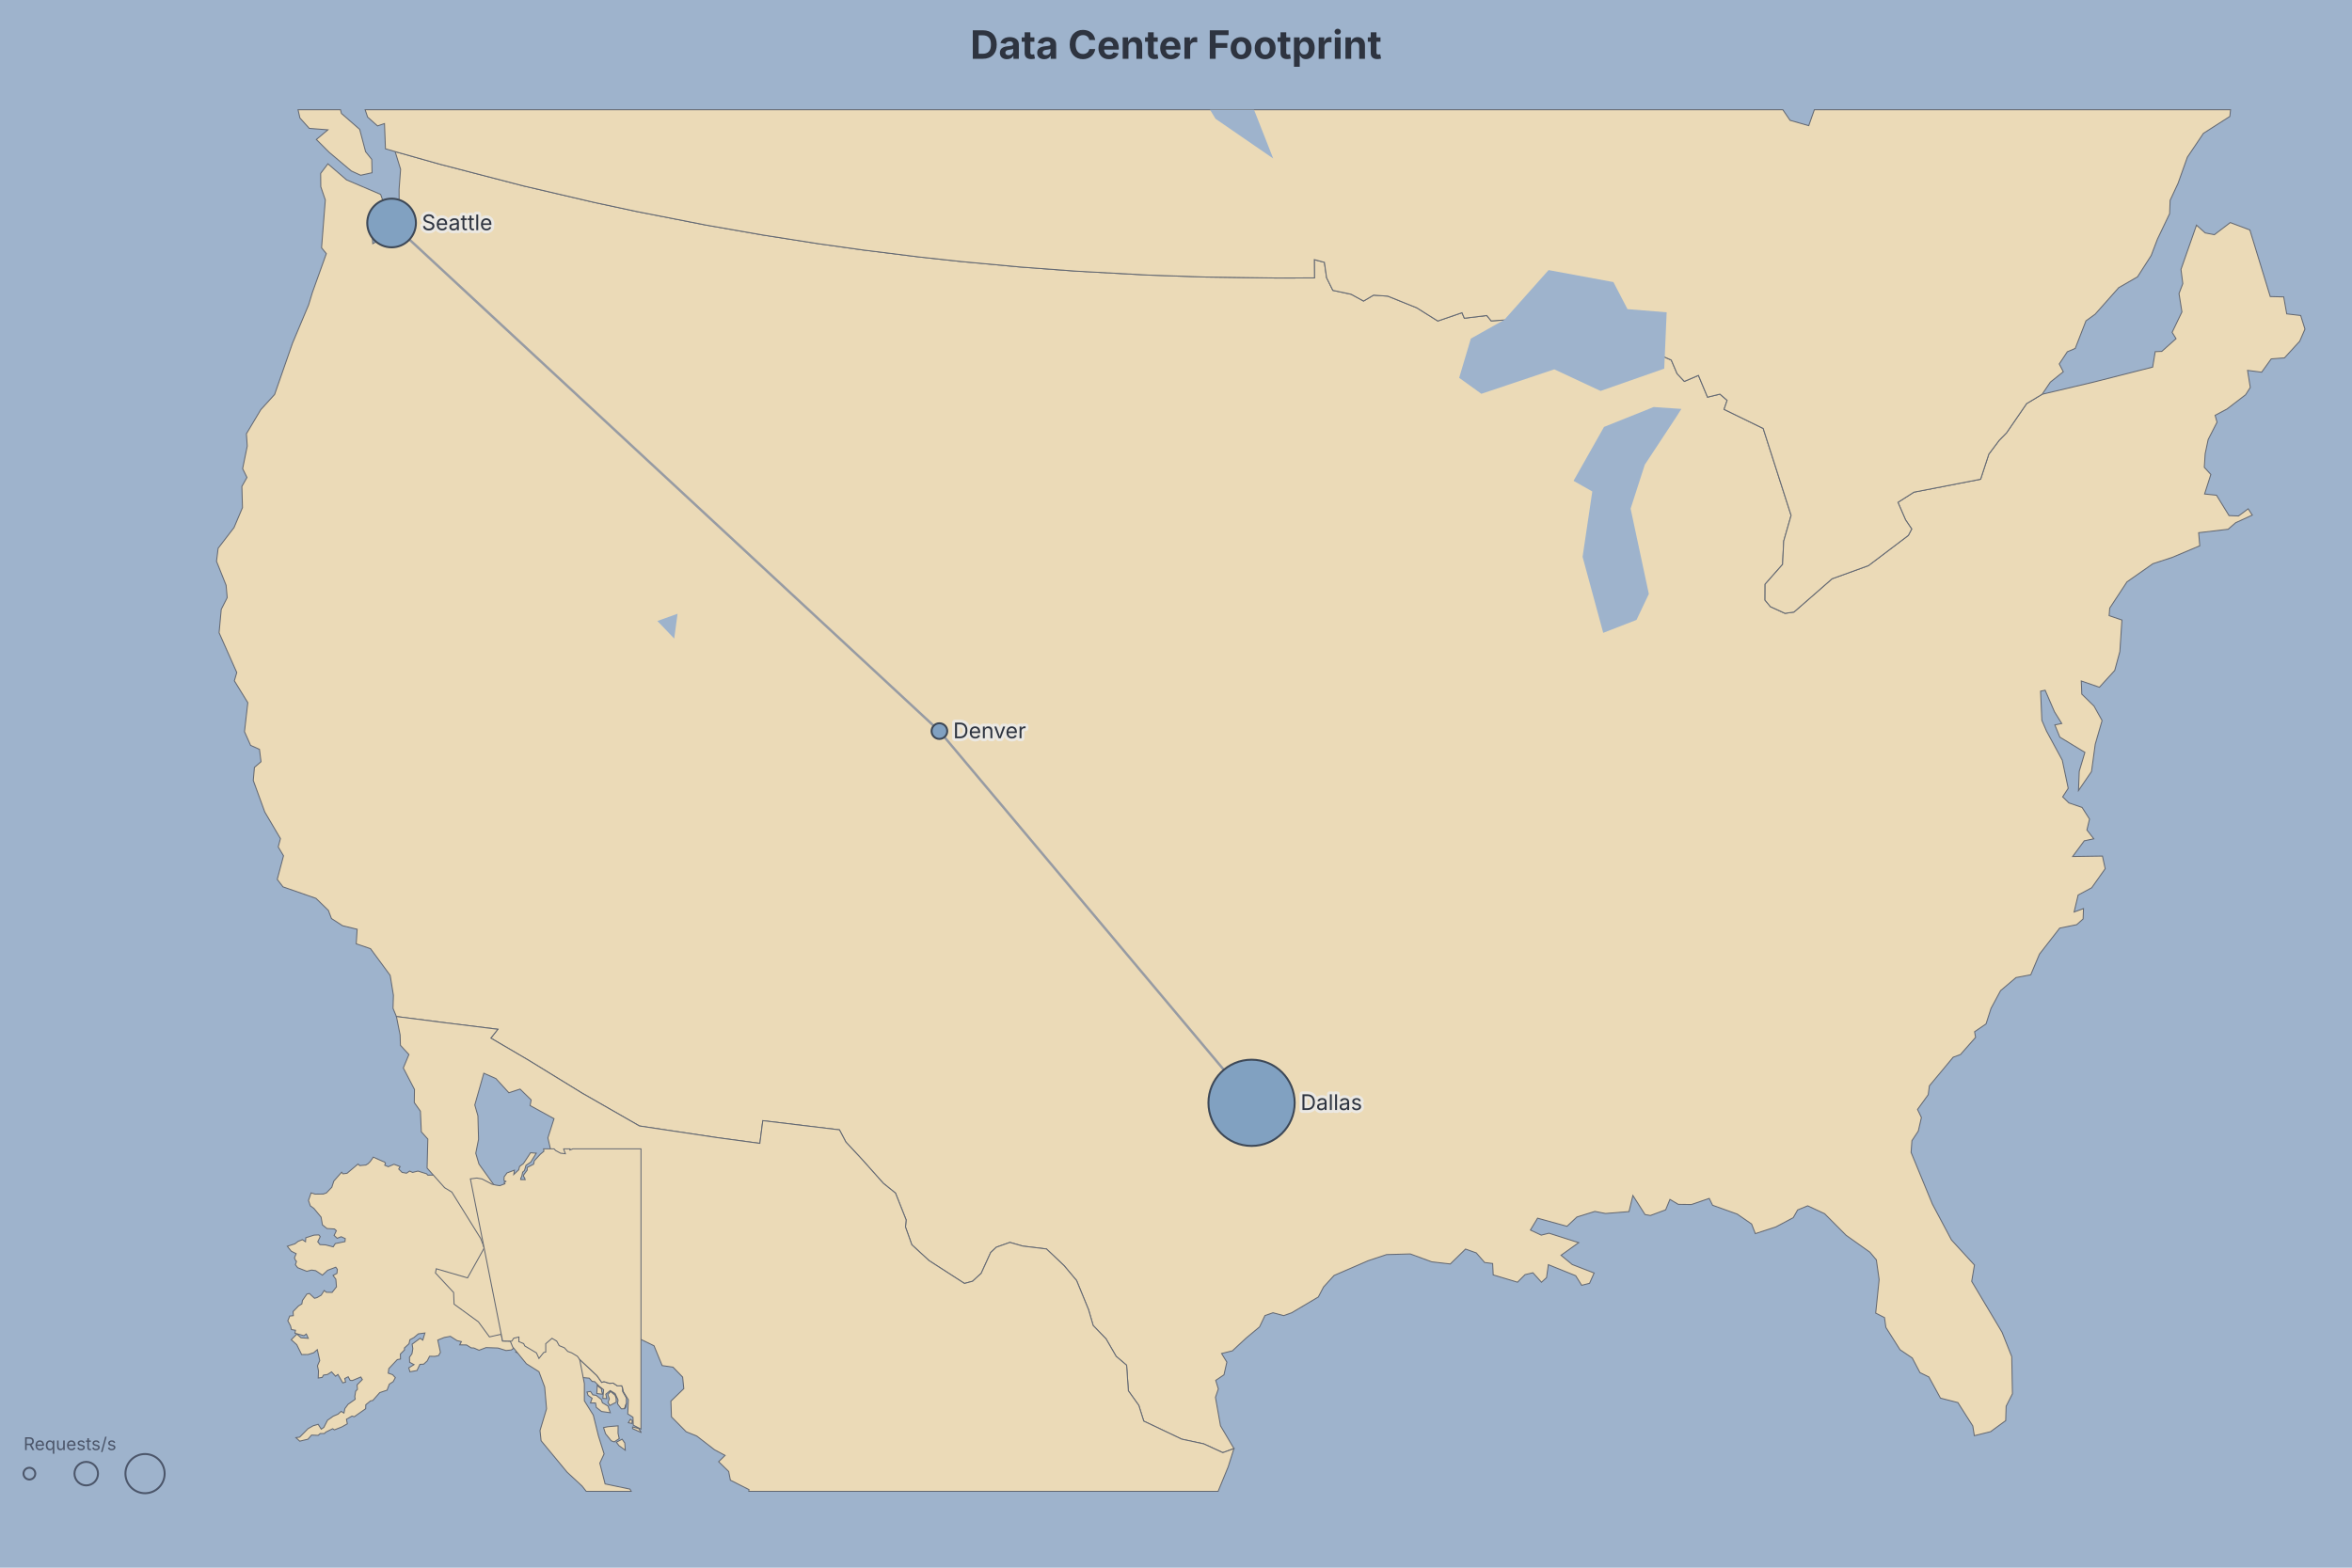
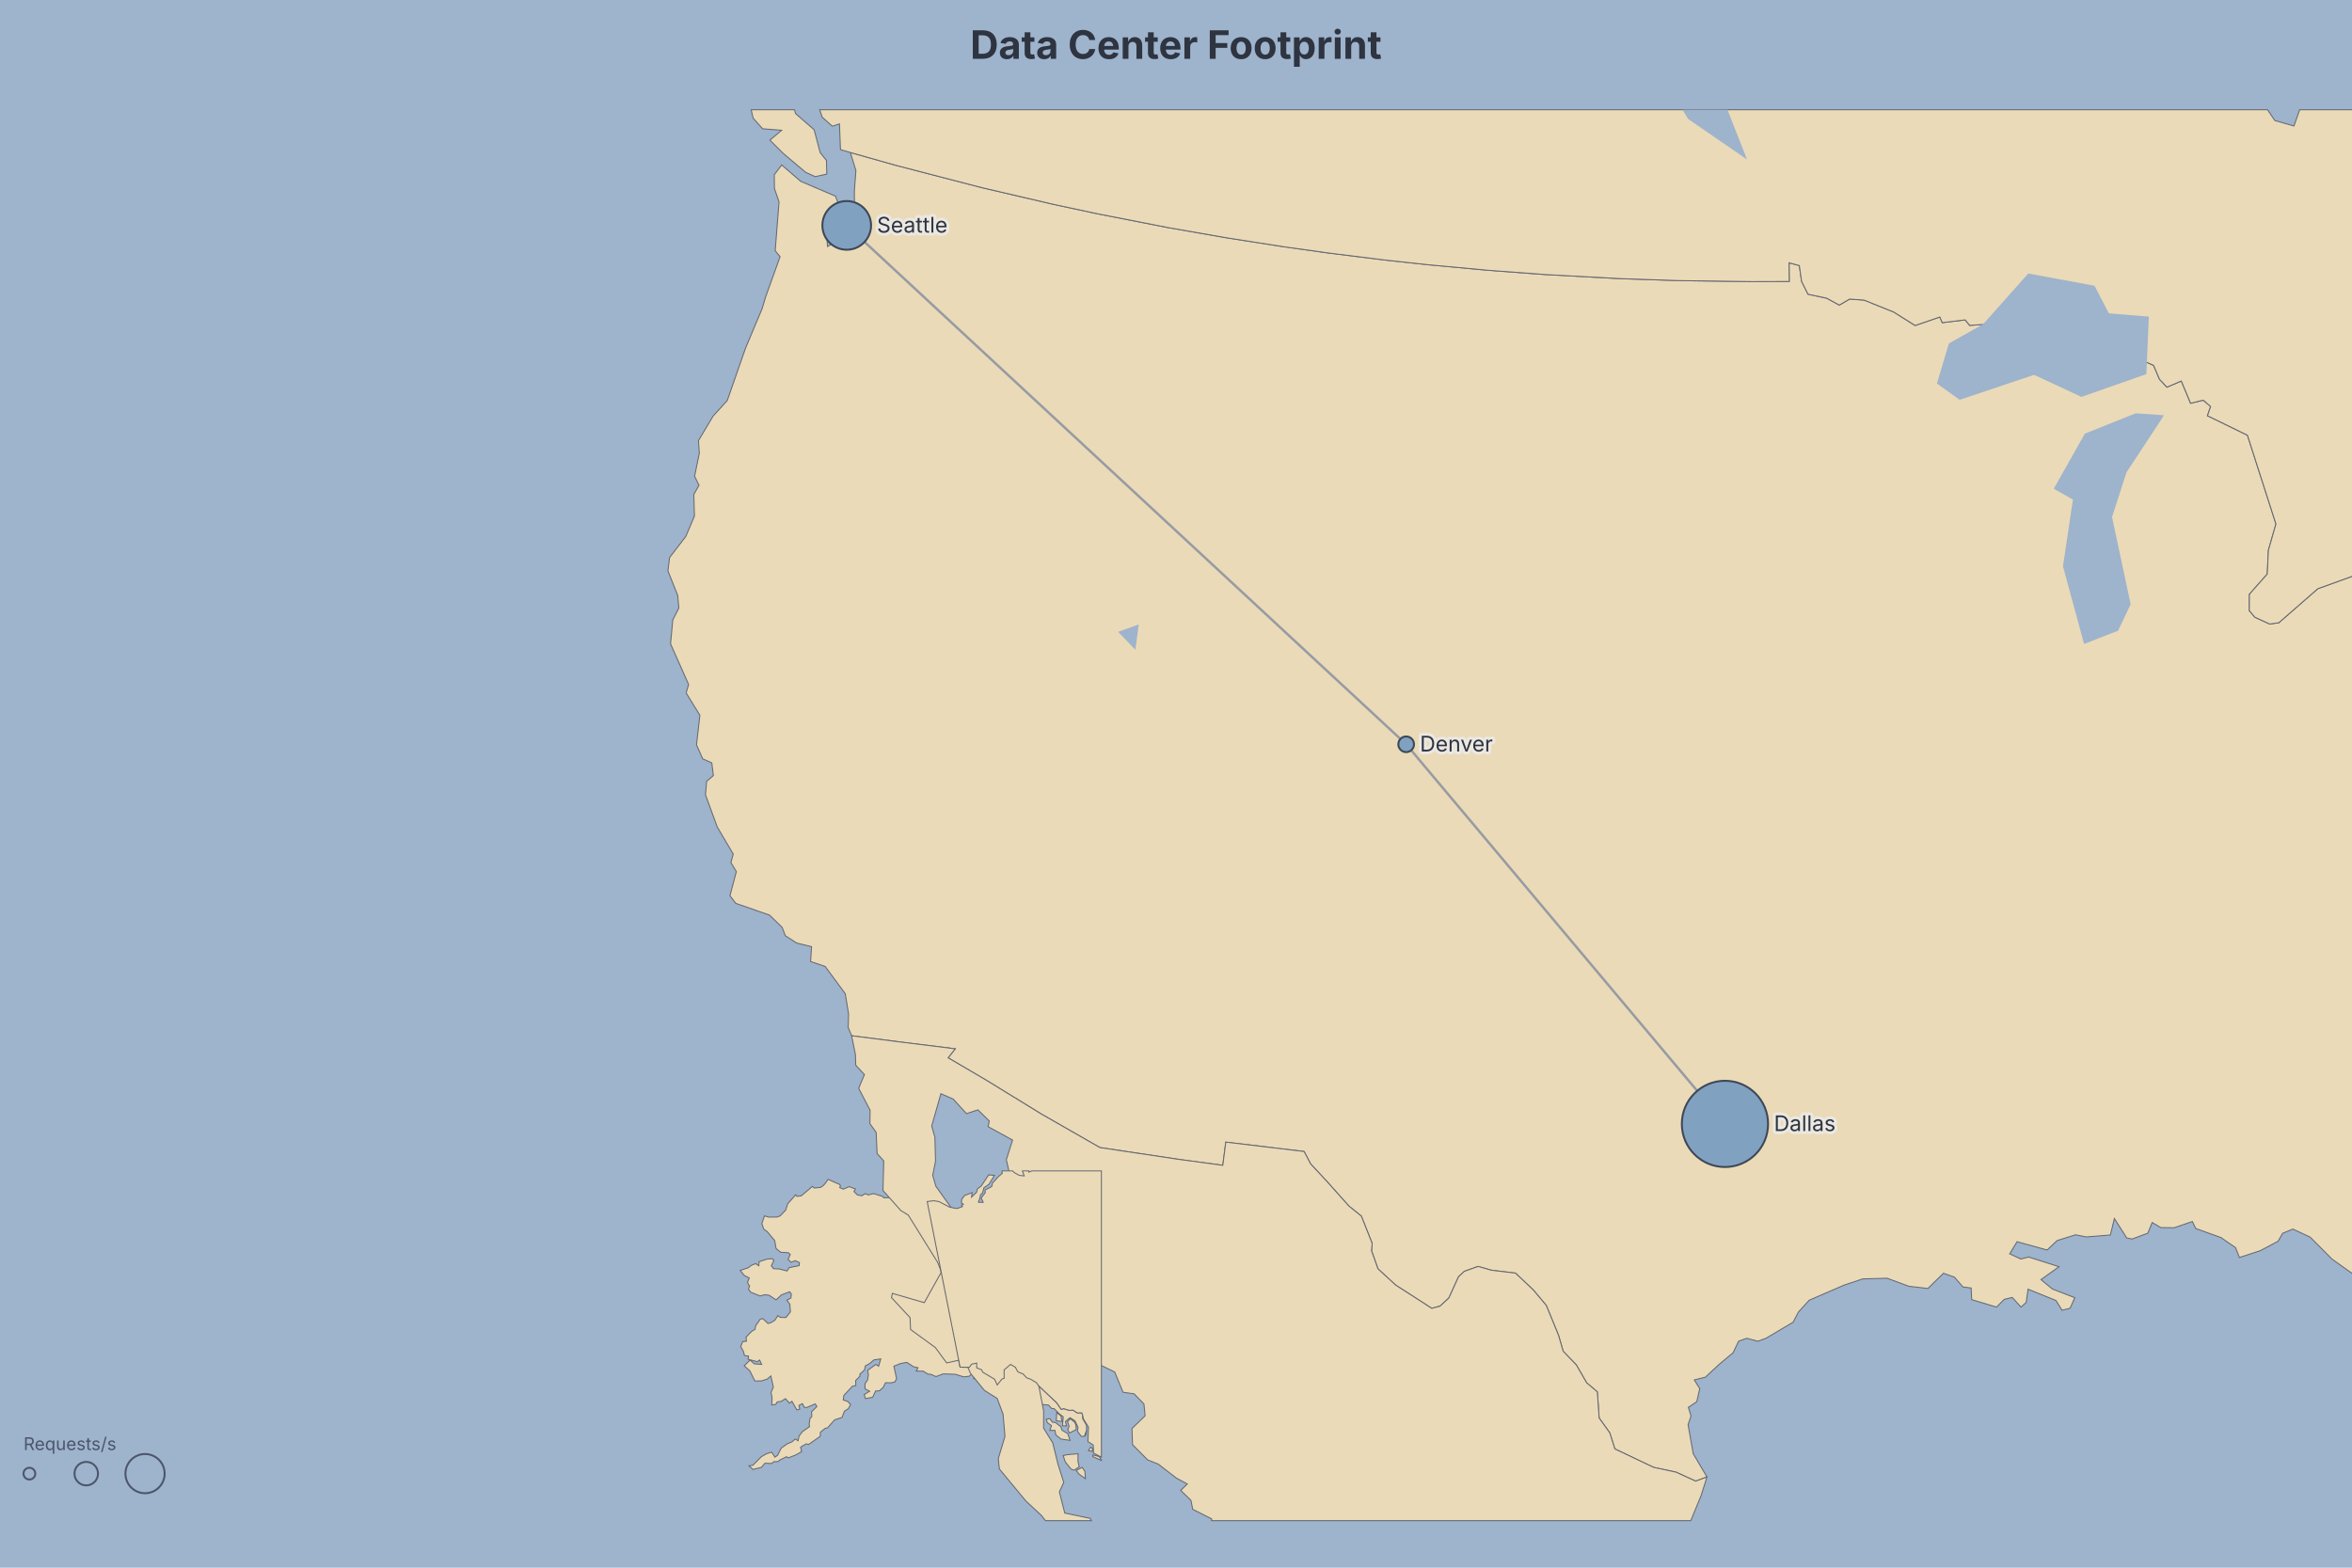
<svg xmlns="http://www.w3.org/2000/svg" width="1200" height="800" viewBox="0 0 1200 800" preserveAspectRatio="xMidYMin meet" style="font-family: Inter, system-ui, Avenir, Helvetica, Arial, sans-serif; background: rgb(158, 179, 204);">
  <rect width="1200" height="800" fill="#9eb3cc" />
  <defs>
    <marker id="dgmo-map-arrow" viewBox="0 0 10 10" refX="9" refY="5" markerWidth="7" markerHeight="7" orient="auto-start-reverse">
      <path d="M0,0L10,5L0,10z" fill="#8d929a" />
    </marker>
  </defs>
  <g class="dgmo-map-regions">
-     <path d="M317.671,708.358L317.64,710.004L319.562,713.363L319.588,716.073L318.629,718.873L316.983,718.934L315.065,716.379L315.331,714.387L313.826,711.139L311.332,709.598L309.092,711.467L309.554,713.734L307.57,713.606L307.971,709.158L305.803,707.476L303.408,705.056L302.12,704.948L300.638,703.289L297.446,702.982L295.774,698.693L292.506,695.972L291.856,694.837L288.272,693.79L286.464,691.662L282.844,688.189L287.273,695.417L286.323,696.226L283.03,693.978L281.466,692.557L279.302,693.148L282.148,695.019L282.214,696.325L280.287,697.908L275.127,696.084L272.147,693.403L270.493,692.49L265.602,691.003L263.124,689.981L264.186,688.44L263.533,686.752L260.931,688.882L258.208,689.182L254.085,687.902L248.009,687.685L244.4,689.043L241.773,687.887L240.406,687.826L238.039,686.347L234.534,686.281L235.4,684.629L233.204,684.125L229.777,681.942L226.671,682.516L223.36,683.843L224.705,690.139L223.761,691.759L221.893,692.166L219.176,692.109L217.973,694.493L216.157,696.14L214.242,696.244L212.74,699.387L209.163,700.041L208.543,698.016L211.231,696.383L208.997,695.189L208.91,692.635L210.193,690.799L210.627,688.224L210.27,685.937L214.346,682.932L215.713,683.879L216.8,680.229L213.443,680.677L211.184,682.574L209.13,683.678L208.675,685.74L206.351,687.855L206.377,688.877L204.28,690.968L204.328,693.523L202.704,693.805L198.356,698.431L198.076,700.73L200.301,701.493L201.708,703.015L200.601,705.067L198.63,706.35L197.487,709.412L193.756,710.653L190.209,714.664L189.04,714.886L186.64,716.849L186.564,718.889L180.743,722.963L179.567,722.641L176.772,724.256L177.223,726.585L174.385,728.179L170.608,729.673L169.741,729.088L166.211,730.812L165.526,731.514L163.362,731.551L162.337,732.467L158.939,732.341L157.131,734.433L152.926,735.435L150.976,733.626L152.889,733.375L157.172,729.049L159.805,727.569L162.332,726.828L163.904,729.302L165.22,728.411L167.096,724.752L169.991,722.712L172.474,721.64L174.072,720.229L175.494,721.1L175.951,718.831L177.571,716.638L181.229,714.045L181.01,712.755L181.451,709.966L182.362,708.992L182.198,706.682L184.871,703.999L184.09,702.684L179.775,704.498L178.651,704.427L177.649,702.569L175.898,703.469L176.331,705.293L174.883,705.698L172.41,701.398L171.207,702.319L169.171,700.078L167.075,701.41L165.073,701.711L164.375,702.919L162.358,703.204L162.498,699.619L161.975,696.983L163.128,694.291L161.89,688.735L160.059,690.305L157.202,691.209L153.899,691.247L151.407,686.203L148.583,683.658L151.483,680.778L153.585,682.667L157.284,682.962L156.275,680.75L155.084,681.605L150.487,680.353L150.742,678.841L148.68,678.487L148.221,676.59L146.849,674.004L147.816,671.584L149.665,671.397L149.522,669.296L152.323,666.414L154.01,665.402L154.3,663.638L156.567,660.384L157.851,660.067L160.457,662.516L161.743,662.18L163.884,660.922L165.411,658.545L166.517,659.452L169.431,659.532L171.668,656.692L171.355,652.814L169.914,650.863L171.908,649.798L172.119,647.771L171.31,646.661L167.173,648.232L164.503,650.714L161.048,648.429L158.976,648.114L156.51,648.75L151.858,646.901L150.723,645.393L151.283,643.685L150.878,643.348L150.219,641.925L151.103,639.763L148.588,638.485L146.582,635.986L150.493,634.72L152.092,633.481L154.277,632.604L155.874,633.669L156.015,631.63L160.22,630.289L162.652,630.159L163.396,631.04L162.118,633.671L163.236,635.122L166.111,635.271L169.989,636.273L171.069,634.609L176.012,633.595L176.155,632.079L174.078,631.109L172.033,631.909L170.46,630.45L171.608,628.033L170.639,627.153L166.808,626.917L164.5,625.054L163.82,621.113L160.151,616.675L158.316,615.324L157.381,612.585L158.712,608.734L160.81,609.368L165.03,609.303L165.459,609.114L166.508,608.765L169.292,605.865L170.307,602.713L174.306,598.177L174.96,599.009L177.057,598.738L182.675,593.998L183.525,594.813L186.65,594.525L187.781,593.842L188.736,592.895L189.12,592.416L190.462,590.487L195.237,592.616L195.953,592.876L196.311,593.13L196.667,593.631L196.293,594.623L198.109,595.383L201.014,594.126L204.13,595.311L203.429,596.576L205.136,598.276L207.377,598.693L208.996,597.619L210.515,598.287L213.254,597.61L217.655,599.004L218.283,599.698L224.113,599.566L226.326,600.543L232.326,598.64L238.678,601.834L239.995,601.577L241.021,606.75L241.511,609.218L242.001,611.689L242.541,614.411L244.066,622.097L246.633,635.035L247.672,640.273L248.167,642.77L248.662,645.268L251.789,661.026L253.826,671.297L256.412,684.329L261.088,684.408L262.128,682.875L264.741,682.29L264.727,684.652L267.18,685.66L267.737,686.842L273.688,690.387L274.981,693.222L277.367,690.227L278.44,689.94L278.435,685.706L281.633,682.955L284.038,684.386L285.287,686.682L287.923,687.76L289.662,689.633L291.648,690.355L294.572,692.107L295.661,693.634L304.549,701.974L307.002,705.446L308.129,705.052L310.982,705.933L312.85,705.799L314.968,707.192L317.221,707.166ZM306.994,710.033L307.489,711.48L304.496,711.145L304.706,707.041L306.866,708.729ZM314.318,713.4L314.429,715.526L311.097,717.243L310.221,715.659L310.88,713.812L310.122,711.647L311.503,710.078L313.799,711.962ZM299.485,710.363L301.281,710.055L302.485,711.808L304.162,712.062L306.783,714.142L307.353,715.831L310.218,717.546L311.378,720.916L306.884,720.284L304.244,718.202L303.827,715.927L301.262,715.95L302.091,713.543L300.026,712.064ZM1041.909,201.193L1068.563,194.891L1098.292,187.334L1099.6,179.457L1102.951,179.316L1110.229,172.826L1108.223,169.603L1113.226,159.183L1111.741,149.799L1113.673,144.74L1112.747,137.471L1120.661,114.896L1125.117,118.872L1129.793,119.764L1137.895,113.582L1147.896,117.354L1158.295,151.343L1165.157,151.512L1166.7,160.172L1173.821,161.004L1176,167.953L1173.324,174.132L1165.556,182.624L1158.794,183.146L1153.9,189.933L1146.713,189.007L1148.102,197.722L1145.715,201.455L1136.214,208.73L1130.166,211.944L1131.146,215.462L1126.614,224.297L1125.094,231.534L1124.642,238.479L1127.978,242.122L1124.788,252.085L1130.865,252.716L1137.268,263.116L1142.086,263.307L1147.027,259.647L1149.124,262.864L1140.651,266.745L1136.79,270.085L1121.762,271.846L1122.331,278.519L1108.338,284.418L1098.422,287.672L1085.182,296.947L1076.389,310.336L1076.084,314.174L1082.622,316.41L1081.561,332.491L1078.937,342.145L1071.128,350.705L1061.878,347.502L1062.139,354.212L1068.393,360.349L1072.497,367.709L1069.005,379.773L1067.098,393.727L1060.454,403.426L1060.839,393.579L1063.723,383.938L1050.936,376.165L1048.394,369.946L1051.917,369.2L1048.2,363.231L1043.441,352.227L1041.114,352.715L1041.772,367.58L1044.143,373.088L1052.183,387.913L1055.215,402.286L1052.38,406.633L1055.531,409.725L1062.295,412.045L1066.085,417.992L1064.748,423.535L1068.245,428.042L1063.398,429.077L1057.471,437.075L1072.684,436.848L1074.08,443.304L1067.2,453.031L1060.282,456.73L1058.218,465.397L1063.007,463.656L1062.817,468.94L1059.548,471.862L1050.871,473.627L1040.562,486.877L1036.107,497.44L1028.573,498.865L1020.699,505.538L1015.819,514.61L1013.3,522.497L1007.446,526.499L1007.949,529.384L1000.242,538.133L996.52,539.503L984.384,554.093L983.786,558.63L978.334,566.151L980.314,570.276L978.724,577.176L975.474,582.111L975.051,588.081L985.899,614.418L995.644,632.754L1007.382,645.561L1005.97,653.878L1019.517,676.592L1021.486,679.928L1026.402,692.285L1026.759,711.242L1023.534,717.623L1023.316,724.953L1015.611,730.588L1007.306,732.645L1006.52,727.673L998.927,715.748L990.027,713.469L984.144,702.686L979.567,700.448L975.65,692.994L969.414,688.787L962.189,677.395L961.48,672.377L956.983,670.082L958.743,652.996L957.321,642.933L954.023,638.995L941.903,630.388L930.929,619.365L922.294,615.334L917.154,617.446L914.935,621.387L906.026,626.125L895.576,629.531L893.669,624.619L886.358,619.568L873.765,615.046L872.063,611.559L862.984,614.669L856.268,614.587L852.01,612.059L849.822,617.385L842.027,620.282L839.298,619.789L833.111,610.078L831.122,618.29L819.136,619.251L813.698,618.203L804.53,621.06L799.493,625.79L784.481,621.645L780.823,627.703L786.351,630.288L790.322,629.311L805.45,634.137L796.441,640.585L802.171,645.303L813.33,649.613L810.994,654.884L806.981,655.898L803.92,651.013L789.986,645.374L789.043,651.989L786.47,654.331L782.108,649.495L778.095,650.456L774.24,654.312L761.835,650.594L761.548,644.783L757.468,644.253L753.192,639.354L747.719,637.411L739.943,645.014L730.453,643.91L719.541,639.895L707.434,640.222L698.074,643.339L680.642,650.885L675.286,656.756L672.614,661.865L659.035,669.915L654.942,671.369L649.487,669.908L645.387,671.343L642.622,677.133L635.725,682.881L628.782,689.329L623.255,690.702L625.95,695.087L624.476,701.582L620.277,704.412L621.595,708.773L620.136,713.087L622.702,727.573L629.568,739.204L623.905,741.291L614.123,736.805L602.925,734.403L583.543,725.195L581.015,717.164L575.703,709.746L574.797,696.683L569.446,692.13L564.3,683.218L557.734,676.398L555.369,668.3L549.277,653.462L542.893,645.854L533.911,637.344L521.867,635.889L515.251,634.003L508.343,636.452L505.452,639.167L500.629,649.758L496.251,653.808L492.079,654.951L473.986,643.279L465.208,635.209L461.979,626.146L462.311,622.52L456.88,608.84L450.68,603.847L439.912,591.761L431.576,582.801L428.289,576.564L389.179,571.88L387.679,583.468L365.434,580.469L326.261,574.594L297.024,557.852L269.503,540.936L250.44,529.758L253.993,525.247L226.845,521.886L202.251,518.734L200.525,514.592L200.722,507.883L199.069,497.743L189.053,484.127L181.747,481.631L182.22,474.208L174.78,472.399L169.116,468.737L167.531,464.565L161.21,458.437L144.376,452.569L141.448,448.761L144.646,436.71L141.944,432.194L143.081,427.941L135.092,414.377L129.224,398.286L129.81,391.589L133.172,388.715L132.381,382.395L127.852,380.36L124.739,373.37L126.43,358.576L119.567,347.417L120.801,343.187L111.779,322.9L112.881,310.963L115.922,304.977L115.354,298.672L110.467,286.442L111.288,279.785L119.398,269.227L123.71,259.043L123.403,248.221L126,243.652L123.793,239.145L126.153,227.614L125.716,221.351L133.046,209.072L140.111,201.302L149.249,175.102L157.472,155.537L159.368,149.276L166.491,129.442L164.056,126.432L165.975,102.053L163.667,95.294L163.598,88.474L167.301,83.59L176.783,91.773L194.193,99.194L196.613,105.901L194.432,117.299L189.77,118.212L190.197,124.36L198.099,119.85L200.251,108.444L203.649,104.159L203.611,96.654L204.383,86.392L201.608,77.364L224.423,83.797L267.318,94.932L303.452,103.357L324.615,107.891L360.015,114.823L389.457,119.973L417.968,124.433L440.423,127.583L469.06,131.141L490.578,133.477L520.339,136.234L549.117,138.377L586.166,140.386L615.007,141.365L652.106,141.875L670.658,141.814L670.574,132.483L675.715,133.864L676.842,141.746L680.028,148.172L689.383,150.166L695.685,153.625L700.797,150.614L708.072,151.119L722.844,157.069L733.583,163.813L745.918,159.579L747.119,162.401L758.551,161.008L760.819,163.756L773.35,162.914L784.326,155.591L788.425,154.543L809.213,164.325L852.695,183.747L855.664,190.692L859.369,194.63L866.544,191.556L871.194,202.671L877.512,201.124L881.194,204.3L879.623,208.905L899.595,218.645L913.83,263.005L910.062,276.11L909.482,288.017L900.562,298.133L900.519,306.269L903.287,309.588L910.719,312.992L915.273,312.343L934.735,295.35L953.283,288.644L973.65,273.223L975.354,269.941L972.223,265.304L968.333,256.348L976.491,251.155L1010.517,244.548L1014.705,231.754L1020.015,224.673L1023.732,220.895L1033.993,205.965Z" fill="#ebdab7" stroke="#636872" stroke-width="0.5" />
-     <path d="M382.035,761.037L382.143,760.15L372.647,755.358L371.771,750.906L366.664,745.907L369.945,742.707L364.585,739.839L355.501,732.827L350.084,730.636L342.58,723.046L342.298,715.001L348.867,708.645L348.28,702.733L343.355,697.66L337.83,696.864L333.682,686.761L327.135,683.588L323.674,678.671L320.898,669.455L324.397,664.865L314.987,662.663L311.253,659.867L304.872,647.813L301.179,644.997L295.894,635.277L291.388,629.35L291.163,622.674L288.868,620.063L288.286,615.532L283.678,602.897L282.577,593.822L279.53,580.68L282.658,570.867L270.458,564.165L270.996,561.294L265.343,555.765L259.621,557.64L252.997,550.391L246.843,547.676L242.241,563.881L243.833,569.41L244.16,581.372L242.739,588.519L244.378,594.041L257.336,612.114L261.044,621.689L261.58,626.224L267.61,631.03L268.991,638.661L273.986,641.774L274.013,657.244L282.149,666.76L283.401,675.787L286.536,682.191L295.08,690.218L298.152,706.079L298.154,714.84L302.703,722.136L305.326,732.748L308.211,741.927L306.025,746.671L308.73,757.252L321.403,759.898L322.043,761.037L299.095,761.037L299.095,761.037L296.929,758.3L289.338,751.265L276.071,735.225L275.515,730.028L278.854,718.926L277.895,707.803L274.967,699.98L268.557,695.926L261.563,687.341L258.609,680.196L249.725,682.225L244.083,674.544L231.678,665.515L231.438,659.569L222.166,649.592L222.597,647.462L238.531,652.107L247.091,636.781L245.232,631.988L230.529,608.338L226.845,606.103L217.905,596.077L218.281,581.274L214.965,577.59L214.496,567.052L211.371,562.648L211.469,555.949L205.769,544.984L208.628,538.134L204.301,533.431L204.141,528.153L202.251,518.734L202.251,518.734L226.845,521.886L253.993,525.247L250.44,529.758L269.503,540.936L297.024,557.852L326.261,574.594L365.434,580.469L387.679,583.468L389.179,571.88L428.289,576.564L431.576,582.801L439.912,591.761L450.68,603.847L456.88,608.84L462.311,622.52L461.979,626.146L465.208,635.209L473.986,643.279L492.079,654.951L496.251,653.808L500.629,649.758L505.452,639.167L508.343,636.452L515.251,634.003L521.867,635.889L533.911,637.344L542.893,645.854L549.277,653.462L555.369,668.3L557.734,676.398L564.3,683.218L569.446,692.13L574.797,696.683L575.703,709.746L581.015,717.164L583.543,725.195L602.925,734.403L614.123,736.805L623.905,741.291L629.568,739.204L626.629,748.531L621.488,761.037L382.035,761.037ZM270.123,624.844L267.714,622.926L262.514,613.829L264.509,610.502L269.965,618.165ZM291.388,629.35L287.596,635.329L283.946,632.481L285.325,624.61L289.704,623.159Z" fill="#ebdab7" stroke="#636872" stroke-width="0.5" />
-     <path d="M318.629,718.873L319.588,716.073L319.333,718.07ZM909.611,56L913.297,61.407L922.833,64.12L925.688,56L1138.036,56L1138.036,56L1137.674,59.423L1124.212,68.038L1116.001,80.214L1111.242,93.583L1107.202,102.23L1106.952,109.048L1100.736,122.03L1097.545,130.404L1090.563,141.283L1080.98,146.8L1068.954,160.342L1064.263,163.751L1058.8,177.796L1054.754,179.515L1050.647,185.72L1052.708,189.718L1046.099,195.001L1041.909,201.193L1033.993,205.965L1023.732,220.895L1020.015,224.673L1014.705,231.754L1010.517,244.548L976.491,251.155L968.333,256.348L972.223,265.304L975.354,269.941L973.65,273.223L953.283,288.644L934.735,295.35L915.273,312.343L910.719,312.992L903.287,309.588L900.519,306.269L900.562,298.133L909.482,288.017L910.062,276.11L913.83,263.005L899.595,218.645L879.623,208.905L881.194,204.3L877.512,201.124L871.194,202.671L866.544,191.556L859.369,194.63L855.664,190.692L852.695,183.747L809.213,164.325L788.425,154.543L784.326,155.591L773.35,162.914L760.819,163.756L758.551,161.008L747.119,162.401L745.918,159.579L733.583,163.813L722.844,157.069L708.072,151.119L700.797,150.614L695.685,153.625L689.383,150.166L680.028,148.172L676.842,141.746L675.715,133.864L670.574,132.483L670.658,141.814L652.106,141.875L615.007,141.365L586.166,140.386L549.117,138.377L520.339,136.234L490.578,133.477L469.06,131.141L440.423,127.583L417.968,124.433L389.457,119.973L360.015,114.823L324.615,107.891L303.452,103.357L267.318,94.932L224.423,83.797L201.608,77.364L196.66,75.922L196.168,63.06L192.612,64.247L187.555,59.736L186.297,56L909.611,56ZM282.667,586.259L283.51,587.129L286.004,588.493L288.463,588.756L287.589,586.396L287.596,586.259L290.822,586.259L290.822,586.259L290.778,586.842L292.304,586.259L327.03,586.259L327.03,729.286L323.089,727.255L322.951,723.235L320.277,721.519L320.592,714.334L318.015,710.134L317.671,708.358L317.671,708.358L317.221,707.166L314.968,707.192L312.85,705.799L310.982,705.933L308.129,705.052L307.002,705.446L304.549,701.974L295.661,693.634L294.572,692.107L291.648,690.355L289.662,689.633L287.923,687.76L285.287,686.682L284.038,684.386L281.633,682.955L278.435,685.706L278.44,689.94L277.367,690.227L274.981,693.222L273.688,690.387L267.737,686.842L267.18,685.66L264.727,684.652L264.741,682.29L262.128,682.875L261.088,684.408L256.412,684.329L253.826,671.297L251.789,661.026L248.662,645.268L248.167,642.77L247.672,640.273L246.633,635.035L244.066,622.097L242.541,614.411L242.001,611.689L241.511,609.218L241.021,606.75L239.995,601.577L243.24,601.164L245.898,601.605L249.992,603.738L250.933,604.283L253.087,604.777L254.997,605.057L257.602,604.085L257.277,603.654L257.209,603.412L257.399,603.359L258.089,602.903L257.128,602.39L257.216,600.538L258.662,598.555L262.468,597.141L262.139,599.346L264.644,596.974L265.093,595.244L267.034,593.801L270.692,588.25L273.599,588.492L270.814,593.005L268.349,594.675L267.616,597.313L266.668,598.161L266.18,600.438L265.773,601.099L265.629,601.939L267.936,601.98L267.698,601.263L267.618,601.024L267.273,600.609L267.115,600.131L267.143,599.592L268.986,597.111L268.942,595.797L272.233,594.09L272.614,592.345L275.641,589.041L277.475,587.499L277.358,586.259L282.667,586.259ZM310.127,728.054L315.372,727.608L315.324,731.39L315.927,734.137L313.395,735.802L311.837,735.25L308.953,731.652L307.929,728.51ZM317.408,734.431L318.779,736.372L319.014,740.051L315.757,737.683L314.485,735.971ZM173.724,56L174.207,57.892L183.514,66.005L186.53,77.417L189.673,81.355L189.824,88.154L184.018,89.434L179.241,87.247L168.019,77.782L161.406,71.182L167.289,66.255L157.794,65.506L153.011,60.191L152.063,56L173.724,56ZM322.59,724.999L322.434,726.414L320.578,726.015L321.637,724.27ZM327.03,730.969L322.712,729.02L322.751,728.194L325.797,728.951L327.03,730.7L327.03,730.969Z" fill="#ebdab7" stroke="#636872" stroke-width="0.5" />
-     <path d="M639.806,56L649.596,80.881L620.16,60.616L617.349,56L639.806,56Z" fill="#9eb3cc" stroke="none" stroke-width="0.5" />
-     <path d="M767.52,163.187L790.086,137.828L823.175,143.945L830.351,157.747L850.336,159.373L849.098,188.118L816.63,199.494L793.004,188.473L755.8,200.957L744.471,192.8L750.427,172.793Z" fill="#9eb3cc" stroke="none" stroke-width="0.5" />
-     <path d="M345.699,313.194L343.981,325.866L335.398,316.891Z" fill="#9eb3cc" stroke="none" stroke-width="0.5" />
-     <path d="M857.846,208.671L855.331,212.642L839.182,237.149L831.943,259.549L841.247,303.097L834.948,316.345L817.971,322.944L807.435,284.146L812.394,250.803L802.83,245.369L818.375,217.856L843.701,207.702Z" fill="#9eb3cc" stroke="none" stroke-width="0.5" />
+     <path d="M552.383,722.203L552.351,723.884L554.314,727.314L554.34,730.082L553.361,732.942L551.681,733.003L549.722,730.395L549.994,728.36L548.456,725.044L545.91,723.47L543.622,725.378L544.094,727.693L542.068,727.563L542.477,723.02L540.263,721.303L537.817,718.831L536.502,718.721L534.988,717.026L531.729,716.713L530.021,712.333L526.684,709.555L526.02,708.395L522.36,707.326L520.514,705.152L516.817,701.607L521.34,708.988L520.37,709.814L517.007,707.518L515.41,706.067L513.2,706.67L516.106,708.581L516.174,709.915L514.206,711.531L508.936,709.669L505.893,706.931L504.204,705.998L499.209,704.48L496.678,703.436L497.763,701.862L497.096,700.139L494.439,702.314L491.658,702.62L487.447,701.313L481.243,701.091L477.557,702.478L474.874,701.298L473.479,701.235L471.061,699.725L467.481,699.658L468.366,697.97L466.123,697.456L462.623,695.226L459.452,695.813L456.071,697.168L457.444,703.598L456.48,705.252L454.572,705.668L451.797,705.609L450.569,708.044L448.714,709.726L446.759,709.832L445.225,713.041L441.572,713.71L440.939,711.642L443.684,709.975L441.403,708.755L441.314,706.147L442.624,704.271L443.067,701.642L442.702,699.306L446.865,696.238L448.261,697.205L449.371,693.477L445.943,693.935L443.636,695.872L441.538,697L441.074,699.105L438.7,701.265L438.727,702.308L436.585,704.445L436.634,707.054L434.976,707.341L430.536,712.065L430.25,714.413L432.522,715.192L433.959,716.747L432.829,718.843L430.815,720.153L429.648,723.28L425.838,724.547L422.215,728.643L421.022,728.87L418.572,730.874L418.494,732.957L412.549,737.118L411.348,736.789L408.494,738.438L408.954,740.817L406.056,742.445L402.199,743.971L401.313,743.373L397.708,745.134L397.009,745.851L394.799,745.888L393.752,746.823L390.283,746.696L388.436,748.832L384.142,749.855L382.15,748.008L384.104,747.752L388.478,743.334L391.167,741.822L393.748,741.065L395.352,743.591L396.696,742.682L398.613,738.946L401.569,736.862L404.104,735.767L405.736,734.326L407.189,735.216L407.655,732.898L409.309,730.659L413.045,728.011L412.822,726.693L413.272,723.846L414.203,722.851L414.035,720.492L416.765,717.752L415.967,716.409L411.561,718.261L410.413,718.189L409.389,716.291L407.601,717.211L408.043,719.073L406.565,719.487L404.039,715.096L402.81,716.036L400.731,713.747L398.591,715.107L396.546,715.416L395.833,716.649L393.774,716.939L393.917,713.279L393.383,710.587L394.561,707.837L393.296,702.164L391.426,703.767L388.508,704.69L385.136,704.729L382.59,699.578L379.706,696.979L382.668,694.038L384.815,695.967L388.592,696.268L387.561,694.009L386.345,694.882L381.651,693.604L381.911,692.06L379.805,691.699L379.337,689.761L377.936,687.12L378.923,684.649L380.811,684.458L380.665,682.312L383.525,679.369L385.249,678.335L385.545,676.534L387.86,673.211L389.171,672.887L391.832,675.388L393.145,675.045L395.332,673.76L396.891,671.333L398.021,672.259L400.997,672.341L403.281,669.44L402.962,665.481L401.49,663.488L403.526,662.4L403.742,660.33L402.916,659.196L398.691,660.801L395.964,663.336L392.436,661.002L390.319,660.681L387.801,661.33L383.051,659.442L381.892,657.902L382.463,656.157L382.051,655.814L381.377,654.36L382.28,652.153L379.711,650.847L377.663,648.295L381.656,647.002L383.29,645.737L385.522,644.841L387.152,645.929L387.296,643.847L391.59,642.478L394.074,642.344L394.834,643.244L393.528,645.931L394.67,647.413L397.607,647.565L401.567,648.589L402.67,646.889L407.717,645.853L407.864,644.305L405.743,643.314L403.655,644.131L402.048,642.642L403.22,640.173L402.231,639.275L398.318,639.034L395.961,637.131L395.266,633.106L391.52,628.574L389.646,627.195L388.691,624.398L390.05,620.464L392.193,621.113L396.503,621.046L396.94,620.853L398.012,620.496L400.855,617.535L401.891,614.316L405.976,609.684L406.644,610.533L408.785,610.256L414.522,605.416L415.39,606.249L418.581,605.955L419.736,605.257L420.712,604.29L421.104,603.8L422.474,601.83L427.35,604.005L428.082,604.271L428.447,604.529L428.811,605.041L428.429,606.054L430.283,606.831L433.25,605.547L436.432,606.757L435.716,608.049L437.459,609.785L439.748,610.211L441.401,609.114L442.952,609.796L445.75,609.104L450.244,610.528L450.885,611.238L456.839,611.102L459.099,612.1L465.227,610.156L471.713,613.419L473.058,613.156L474.106,618.439L474.606,620.959L475.107,623.483L475.658,626.262L477.216,634.111L479.837,647.324L480.898,652.674L481.404,655.223L481.91,657.774L485.103,673.867L487.183,684.355L489.824,697.665L494.599,697.745L495.661,696.18L498.329,695.582L498.315,697.994L500.821,699.024L501.389,700.23L507.467,703.851L508.787,706.746L511.224,703.687L512.319,703.395L512.314,699.071L515.58,696.261L518.036,697.723L519.312,700.067L522.004,701.168L523.779,703.081L525.807,703.818L528.794,705.607L529.906,707.167L538.982,715.684L541.487,719.229L542.638,718.827L545.552,719.727L547.459,719.589L549.623,721.013L551.923,720.986ZM541.479,723.914L541.985,725.391L538.929,725.049L539.143,720.858L541.349,722.582ZM548.959,727.352L549.072,729.523L545.669,731.276L544.775,729.66L545.448,727.773L544.674,725.562L546.084,723.96L548.429,725.884ZM533.811,724.251L535.645,723.936L536.874,725.726L538.588,725.985L541.264,728.11L541.846,729.835L544.772,731.586L545.956,735.028L541.367,734.382L538.671,732.256L538.246,729.933L535.626,729.956L536.473,727.499L534.364,725.988ZM1291.992,204.274L1319.211,197.838L1349.572,190.121L1350.908,182.077L1354.329,181.934L1361.762,175.305L1359.713,172.014L1364.822,161.373L1363.305,151.789L1365.279,146.624L1364.333,139.2L1372.415,116.146L1376.966,120.206L1381.741,121.117L1390.015,114.804L1400.228,118.656L1410.848,153.367L1417.856,153.539L1419.432,162.383L1426.704,163.232L1428.929,170.329L1426.196,176.639L1418.262,185.311L1411.357,185.844L1406.36,192.776L1399.02,191.83L1400.439,200.729L1398.001,204.542L1388.299,211.971L1382.122,215.253L1383.122,218.846L1378.494,227.869L1376.943,235.259L1376.48,242.352L1379.888,246.072L1376.63,256.247L1382.835,256.891L1389.374,267.511L1394.295,267.707L1399.341,263.969L1401.482,267.254L1392.829,271.218L1388.887,274.628L1373.539,276.427L1374.12,283.241L1359.831,289.266L1349.704,292.588L1336.183,302.061L1327.203,315.734L1326.892,319.654L1333.569,321.937L1332.485,338.359L1329.806,348.218L1321.831,356.959L1312.385,353.689L1312.651,360.541L1319.038,366.808L1323.229,374.325L1319.663,386.644L1317.716,400.894L1310.93,410.8L1311.324,400.744L1314.269,390.898L1301.211,382.96L1298.614,376.609L1302.212,375.847L1298.416,369.752L1293.556,358.514L1291.18,359.012L1291.852,374.193L1294.273,379.818L1302.484,394.957L1305.58,409.635L1302.685,414.075L1305.903,417.232L1312.81,419.601L1316.681,425.674L1315.316,431.335L1318.886,435.938L1313.937,436.995L1307.884,445.163L1323.42,444.931L1324.845,451.524L1317.819,461.457L1310.754,465.235L1308.647,474.085L1313.538,472.308L1313.343,477.704L1310.005,480.688L1301.144,482.49L1290.616,496.022L1286.066,506.808L1278.373,508.264L1270.332,515.079L1265.348,524.343L1262.776,532.398L1256.797,536.485L1257.311,539.43L1249.441,548.366L1245.639,549.765L1233.246,564.664L1232.635,569.298L1227.067,576.978L1229.089,581.191L1227.466,588.237L1224.147,593.277L1223.715,599.374L1234.793,626.269L1244.745,644.995L1256.732,658.074L1255.29,666.567L1269.125,689.764L1271.135,693.17L1276.155,705.79L1276.52,725.148L1273.226,731.665L1273.005,739.151L1265.135,744.905L1256.654,747.005L1255.852,741.928L1248.098,729.75L1239.008,727.423L1233.001,716.411L1228.327,714.125L1224.326,706.514L1217.958,702.217L1210.58,690.583L1209.856,685.458L1205.264,683.115L1207.061,665.666L1205.609,655.389L1202.241,651.368L1189.864,642.578L1178.656,631.321L1169.838,627.205L1164.589,629.361L1162.323,633.387L1153.225,638.225L1142.554,641.703L1140.606,636.687L1133.14,631.529L1120.279,626.911L1118.541,623.35L1109.269,626.526L1102.411,626.442L1098.062,623.861L1095.828,629.3L1087.867,632.258L1085.081,631.755L1078.762,621.837L1076.731,630.224L1064.49,631.205L1058.938,630.135L1049.575,633.053L1044.431,637.883L1029.101,633.65L1025.365,639.836L1031.01,642.477L1035.065,641.478L1050.514,646.407L1041.314,652.992L1047.165,657.81L1058.562,662.212L1056.176,667.594L1052.078,668.63L1048.952,663.641L1034.722,657.882L1033.759,664.638L1031.131,667.03L1026.677,662.091L1022.579,663.073L1018.642,667.011L1005.974,663.213L1005.68,657.279L1001.514,656.738L997.148,651.734L991.558,649.75L983.617,657.515L973.926,656.388L962.782,652.287L950.418,652.621L940.859,655.804L923.057,663.511L917.588,669.506L914.859,674.724L900.992,682.945L896.812,684.429L891.241,682.937L887.055,684.403L884.23,690.315L877.187,696.186L870.097,702.77L864.453,704.173L867.205,708.65L865.7,715.283L861.411,718.173L862.757,722.627L861.267,727.033L863.888,741.826L870.899,753.704L865.117,755.836L855.127,751.254L843.691,748.801L823.898,739.398L821.316,731.196L815.892,723.621L814.966,710.28L809.501,705.631L804.246,696.529L797.541,689.565L795.126,681.295L788.904,666.142L782.385,658.373L773.212,649.682L760.913,648.197L754.157,646.27L747.102,648.771L744.15,651.544L739.224,662.36L734.753,666.496L730.493,667.662L712.016,655.743L703.051,647.502L699.753,638.247L700.093,634.544L694.546,620.573L688.215,615.474L677.219,603.131L668.705,593.982L665.348,587.612L625.408,582.829L623.877,594.663L601.16,591.6L561.156,585.601L531.298,568.503L503.193,551.228L483.725,539.813L487.354,535.206L459.629,531.774L434.514,528.554L432.751,524.325L432.952,517.474L431.264,507.118L421.035,493.213L413.574,490.665L414.057,483.084L406.459,481.237L400.675,477.496L399.056,473.236L392.601,466.978L375.41,460.985L372.42,457.097L375.686,444.79L372.926,440.178L374.088,435.835L365.929,421.983L359.936,405.551L360.535,398.712L363.968,395.776L363.16,389.323L358.535,387.244L355.356,380.106L357.083,364.998L350.074,353.602L351.335,349.282L342.121,328.565L343.247,316.374L346.352,310.261L345.772,303.822L340.782,291.333L341.62,284.535L349.902,273.752L354.306,263.352L353.992,252.3L356.644,247.635L354.39,243.032L356.8,231.256L356.354,224.861L363.839,212.321L371.054,204.385L380.386,177.63L388.784,157.649L390.72,151.255L397.995,131.001L395.508,127.927L397.468,103.03L395.111,96.128L395.04,89.164L398.822,84.175L408.505,92.532L426.284,100.111L428.756,106.96L426.529,118.6L421.767,119.532L422.204,125.811L430.273,121.206L432.471,109.557L435.941,105.181L435.903,97.517L436.69,87.037L433.856,77.817L457.156,84.387L500.961,95.759L537.862,104.362L559.475,108.992L595.626,116.071L625.692,121.331L654.809,125.885L677.74,129.103L706.985,132.736L728.959,135.122L759.352,137.936L788.741,140.126L826.576,142.177L856.03,143.177L893.916,143.698L912.862,143.635L912.776,134.107L918.026,135.516L919.176,143.566L922.431,150.128L931.984,152.165L938.42,155.697L943.64,152.622L951.07,153.138L966.155,159.214L977.122,166.101L989.719,161.777L990.945,164.659L1002.62,163.237L1004.936,166.043L1017.733,165.184L1028.942,157.704L1033.128,156.634L1054.357,166.624L1098.762,186.458L1101.794,193.551L1105.578,197.572L1112.905,194.433L1117.654,205.784L1124.106,204.204L1127.866,207.448L1126.261,212.15L1146.657,222.097L1161.194,267.398L1157.346,280.781L1156.755,292.942L1147.645,303.272L1147.601,311.581L1150.427,314.97L1158.017,318.446L1162.668,317.783L1182.543,300.43L1201.485,293.581L1222.284,277.833L1224.024,274.482L1220.827,269.747L1216.854,260.6L1225.186,255.296L1259.934,248.55L1264.21,235.484L1269.633,228.252L1273.429,224.395L1283.908,209.147Z" fill="#ebdab7" stroke="#636872" stroke-width="0.5" />
+     <path d="M618.113,776L618.223,775.094L608.526,770.201L607.632,765.654L602.416,760.549L605.767,757.281L600.293,754.352L591.016,747.192L585.484,744.954L577.82,737.203L577.533,728.988L584.241,722.496L583.642,716.459L578.612,711.278L572.97,710.465L568.734,700.148L562.048,696.907L558.514,691.886L555.678,682.474L559.251,677.787L549.642,675.538L545.829,672.683L539.312,660.373L535.541,657.497L530.144,647.572L525.543,641.518L525.312,634.701L522.969,632.034L522.375,627.407L517.669,614.504L516.544,605.237L513.432,591.816L516.627,581.795L504.168,574.95L504.718,572.018L498.944,566.371L493.101,568.286L486.336,560.884L480.052,558.111L475.352,574.66L476.978,580.306L477.312,592.522L475.861,599.821L477.534,605.46L490.768,623.917L494.555,633.695L495.101,638.326L501.259,643.234L502.67,651.027L507.771,654.206L507.798,670.005L516.107,679.723L517.386,688.941L520.587,695.481L529.313,703.678L532.45,719.876L532.452,728.823L537.098,736.274L539.776,747.111L542.722,756.485L540.49,761.33L543.252,772.135L556.194,774.837L556.848,776L533.413,776L533.413,776L531.201,773.205L523.449,766.021L509.9,749.641L509.333,744.334L512.742,732.996L511.763,721.636L508.773,713.648L502.227,709.507L495.084,700.74L492.068,693.443L482.995,695.516L477.233,687.671L464.565,678.451L464.32,672.379L454.851,662.19L455.292,660.015L471.564,664.758L480.305,649.107L478.407,644.212L463.391,620.06L459.63,617.778L450.5,607.54L450.884,592.422L447.498,588.66L447.018,577.899L443.827,573.401L443.927,566.56L438.106,555.361L441.025,548.366L436.607,543.564L436.444,538.173L434.514,528.554L434.514,528.554L459.629,531.774L487.354,535.206L483.725,539.813L503.193,551.228L531.298,568.503L561.156,585.601L601.16,591.6L623.877,594.663L625.408,582.829L665.348,587.612L668.705,593.982L677.219,603.131L688.215,615.474L694.546,620.573L700.093,634.544L699.753,638.247L703.051,647.502L712.016,655.743L730.493,667.662L734.753,666.496L739.224,662.36L744.15,651.544L747.102,648.771L754.157,646.27L760.913,648.197L773.212,649.682L782.385,658.373L788.904,666.142L795.126,681.295L797.541,689.565L804.246,696.529L809.501,705.631L814.966,710.28L815.892,723.621L821.316,731.196L823.898,739.398L843.691,748.801L855.127,751.254L865.117,755.836L870.899,753.704L867.898,763.229L862.648,776L618.113,776ZM503.825,636.917L501.366,634.958L496.055,625.668L498.093,622.271L503.665,630.097ZM525.543,641.518L521.669,647.624L517.942,644.716L519.351,636.677L523.823,635.197Z" fill="#ebdab7" stroke="#636872" stroke-width="0.5" />
+     <path d="M553.361,732.942L554.34,730.082L554.08,732.121ZM1156.886,56L1160.651,61.522L1170.388,64.292L1173.305,56L1390.159,56L1390.159,56L1389.789,59.496L1376.042,68.294L1367.656,80.728L1362.796,94.381L1358.67,103.211L1358.415,110.173L1352.068,123.431L1348.808,131.983L1341.678,143.093L1331.892,148.727L1319.611,162.556L1314.82,166.038L1309.241,180.381L1305.11,182.136L1300.915,188.473L1303.02,192.556L1296.27,197.951L1291.992,204.274L1283.908,209.147L1273.429,224.395L1269.633,228.252L1264.21,235.484L1259.934,248.55L1225.186,255.296L1216.854,260.6L1220.827,269.747L1224.024,274.482L1222.284,277.833L1201.485,293.581L1182.543,300.43L1162.668,317.783L1158.017,318.446L1150.427,314.97L1147.601,311.581L1147.645,303.272L1156.755,292.942L1157.346,280.781L1161.194,267.398L1146.657,222.097L1126.261,212.15L1127.866,207.448L1124.106,204.204L1117.654,205.784L1112.905,194.433L1105.578,197.572L1101.794,193.551L1098.762,186.458L1054.357,166.624L1033.128,156.634L1028.942,157.704L1017.733,165.184L1004.936,166.043L1002.62,163.237L990.945,164.659L989.719,161.777L977.122,166.101L966.155,159.214L951.07,153.138L943.64,152.622L938.42,155.697L931.984,152.165L922.431,150.128L919.176,143.566L918.026,135.516L912.776,134.107L912.862,143.635L893.916,143.698L856.03,143.177L826.576,142.177L788.741,140.126L759.352,137.936L728.959,135.122L706.985,132.736L677.74,129.103L654.809,125.885L625.692,121.331L595.626,116.071L559.475,108.992L537.862,104.362L500.961,95.759L457.156,84.387L433.856,77.817L428.804,76.345L428.301,63.21L424.67,64.422L419.505,59.815L418.221,56L1156.886,56ZM516.636,597.513L517.497,598.401L520.044,599.794L522.555,600.063L521.663,597.652L521.669,597.513L524.964,597.513L524.964,597.513L524.919,598.108L526.477,597.513L561.941,597.513L561.941,743.575L557.916,741.501L557.775,737.396L555.045,735.644L555.366,728.306L552.735,724.017L552.383,722.203L552.383,722.203L551.923,720.986L549.623,721.013L547.459,719.589L545.552,719.727L542.638,718.827L541.487,719.229L538.982,715.684L529.906,707.167L528.794,705.607L525.807,703.818L523.779,703.081L522.004,701.168L519.312,700.067L518.036,697.723L515.58,696.261L512.314,699.071L512.319,703.395L511.224,703.687L508.787,706.746L507.467,703.851L501.389,700.23L500.821,699.024L498.315,697.994L498.329,695.582L495.661,696.18L494.599,697.745L489.824,697.665L487.183,684.355L485.103,673.867L481.91,657.774L481.404,655.223L480.898,652.674L479.837,647.324L477.216,634.111L475.658,626.262L475.107,623.483L474.606,620.959L474.106,618.439L473.058,613.156L476.372,612.734L479.087,613.184L483.267,615.362L484.228,615.919L486.428,616.424L488.379,616.71L491.039,615.718L490.707,615.277L490.638,615.029L490.832,614.975L491.536,614.51L490.555,613.986L490.645,612.095L492.122,610.07L496.009,608.626L495.672,610.878L498.231,608.456L498.689,606.689L500.671,605.215L504.407,599.546L507.376,599.793L504.532,604.402L502.014,606.107L501.265,608.802L500.297,609.667L499.799,611.993L499.384,612.668L499.236,613.525L501.592,613.567L501.349,612.835L501.268,612.592L500.915,612.167L500.754,611.68L500.783,611.129L502.665,608.595L502.62,607.254L505.98,605.51L506.37,603.728L509.461,600.354L511.334,598.779L511.215,597.513L516.636,597.513ZM544.679,742.317L550.035,741.862L549.986,745.725L550.602,748.53L548.016,750.229L546.425,749.666L543.48,745.991L542.435,742.783ZM552.115,748.829L553.515,750.812L553.754,754.569L550.429,752.151L549.129,750.402ZM405.381,56L405.875,57.932L415.379,66.217L418.459,77.871L421.669,81.893L421.823,88.836L415.894,90.144L411.015,87.91L399.554,78.244L392.802,71.504L398.81,66.473L389.113,65.708L384.228,60.28L383.261,56L405.381,56ZM557.407,739.198L557.247,740.643L555.352,740.235L556.433,738.453ZM561.941,745.294L557.531,743.304L557.571,742.46L560.682,743.233L561.941,745.02L561.941,745.294Z" fill="#ebdab7" stroke="#636872" stroke-width="0.5" />
+     <path d="M881.355,56L891.353,81.409L861.292,60.714L858.421,56L881.355,56Z" fill="#9eb3cc" stroke="none" stroke-width="0.5" />
+     <path d="M1011.779,165.462L1034.825,139.565L1068.616,145.811L1075.944,159.907L1096.353,161.567L1095.088,190.922L1061.931,202.54L1037.804,191.285L999.811,204.033L988.241,195.704L994.323,175.272Z" fill="#9eb3cc" stroke="none" stroke-width="0.5" />
+     <path d="M581.006,318.653L579.252,331.593L570.487,322.428Z" fill="#9eb3cc" stroke="none" stroke-width="0.5" />
+     <path d="M1104.022,211.912L1101.454,215.966L1084.963,240.994L1077.569,263.869L1087.071,308.341L1080.638,321.87L1063.301,328.609L1052.542,288.988L1057.606,254.938L1047.839,249.388L1063.714,221.291L1089.578,210.922Z" fill="#9eb3cc" stroke="none" stroke-width="0.5" />
  </g>
  <g class="dgmo-map-legs" fill="none">
-     <path d="M479.29,373.082L638.554,562.775" stroke="#979ba3" stroke-width="1.25" stroke-linecap="round" marker-end="url(#dgmo-map-arrow)" />
-     <path d="M479.29,373.082L199.792,113.792" stroke="#979ba3" stroke-width="1.25" stroke-linecap="round" marker-end="url(#dgmo-map-arrow)" />
+     <path d="M717.432,379.811L880.077,573.53" stroke="#979ba3" stroke-width="1.25" stroke-linecap="round" marker-end="url(#dgmo-map-arrow)" />
+     <path d="M717.432,379.811L432.002,115.019" stroke="#979ba3" stroke-width="1.25" stroke-linecap="round" marker-end="url(#dgmo-map-arrow)" />
  </g>
  <g class="dgmo-map-pois">
-     <circle cx="479.29" cy="373.082" r="4" fill="#81a1c1" stroke="#3d4857" stroke-width="1" data-line-number="4" />
-     <circle cx="638.554" cy="562.775" r="22" fill="#81a1c1" stroke="#3d4857" stroke-width="1" data-line-number="5" />
-     <circle cx="199.792" cy="113.792" r="12.419" fill="#81a1c1" stroke="#3d4857" stroke-width="1" data-line-number="6" />
+     <circle cx="717.432" cy="379.811" r="4" fill="#81a1c1" stroke="#3d4857" stroke-width="1" data-line-number="4" />
+     <circle cx="880.077" cy="573.53" r="22" fill="#81a1c1" stroke="#3d4857" stroke-width="1" data-line-number="5" />
+     <circle cx="432.002" cy="115.019" r="12.419" fill="#81a1c1" stroke="#3d4857" stroke-width="1" data-line-number="6" />
  </g>
  <g class="dgmo-map-labels">
-     <text x="486.29" y="376.748" text-anchor="start" font-size="11" fill="#2e3440" paint-order="stroke fill" stroke="#eceff4" stroke-width="3" stroke-linejoin="round" stroke-opacity="0.7">Denver</text>
-     <text x="663.554" y="566.441" text-anchor="start" font-size="11" fill="#2e3440" paint-order="stroke fill" stroke="#eceff4" stroke-width="3" stroke-linejoin="round" stroke-opacity="0.7">Dallas</text>
-     <text x="215.211" y="117.459" text-anchor="start" font-size="11" fill="#2e3440" paint-order="stroke fill" stroke="#eceff4" stroke-width="3" stroke-linejoin="round" stroke-opacity="0.7">Seattle</text>
+     <text x="724.432" y="383.478" text-anchor="start" font-size="11" fill="#2e3440" paint-order="stroke fill" stroke="#eceff4" stroke-width="3" stroke-linejoin="round" stroke-opacity="0.7">Denver</text>
+     <text x="905.077" y="577.197" text-anchor="start" font-size="11" fill="#2e3440" paint-order="stroke fill" stroke="#eceff4" stroke-width="3" stroke-linejoin="round" stroke-opacity="0.7">Dallas</text>
+     <text x="447.421" y="118.686" text-anchor="start" font-size="11" fill="#2e3440" paint-order="stroke fill" stroke="#eceff4" stroke-width="3" stroke-linejoin="round" stroke-opacity="0.7">Seattle</text>
  </g>
  <g class="dgmo-map-legend" transform="translate(0, 58)" />
  <g class="dgmo-map-legend-keys" transform="translate(12, 744)">
    <g transform="translate(0,0)">
      <circle cx="3" cy="8" r="3" fill="none" stroke="#4c566a" />
      <circle cx="32" cy="8" r="6" fill="none" stroke="#4c566a" />
      <circle cx="62" cy="8" r="10" fill="none" stroke="#4c566a" />
      <text x="0" y="-4" font-size="9" fill="#4c566a">Requests/s</text>
    </g>
  </g>
  <text x="600" y="30" text-anchor="middle" font-size="20" font-weight="700" fill="#2e3440">Data Center Footprint</text>
</svg>
